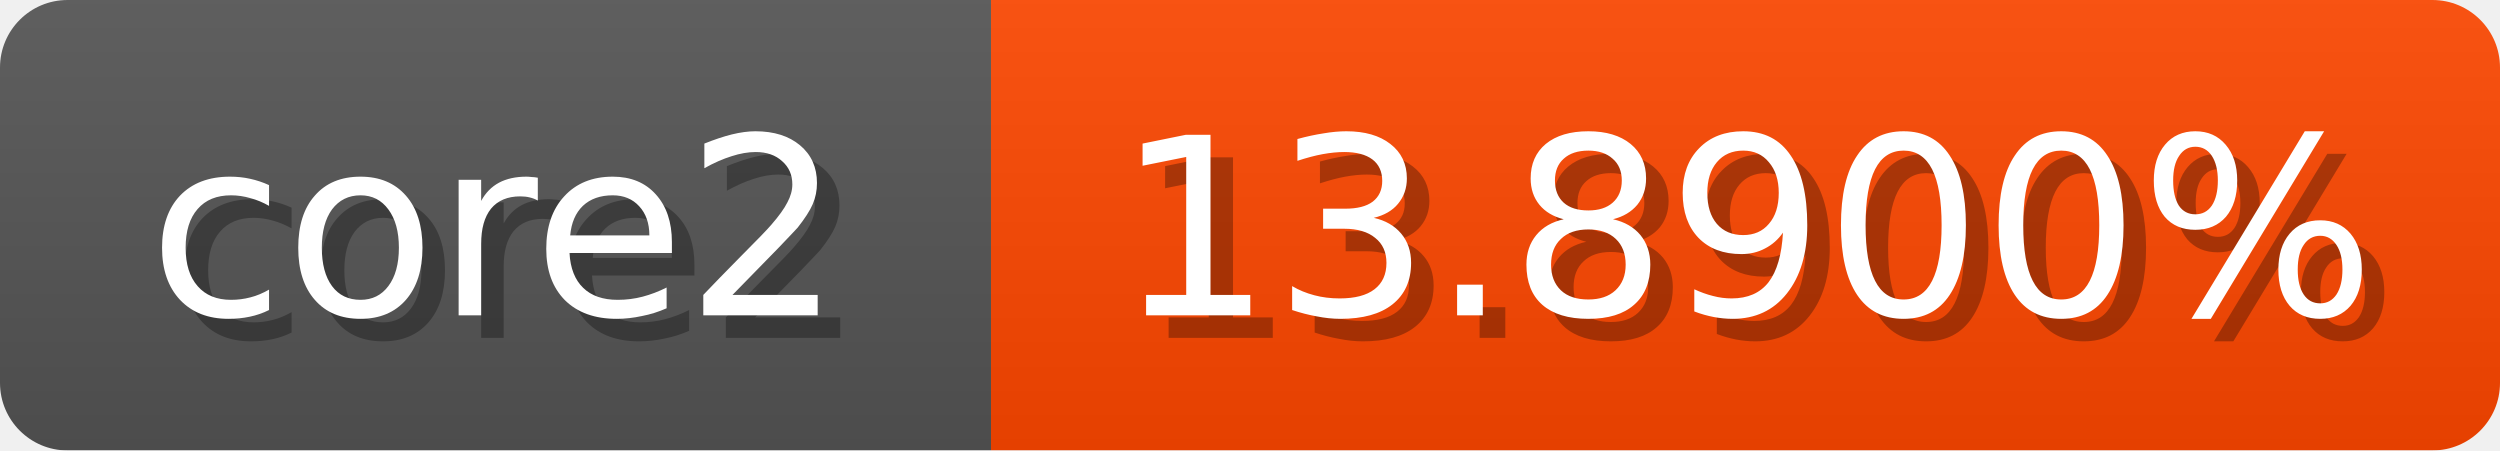
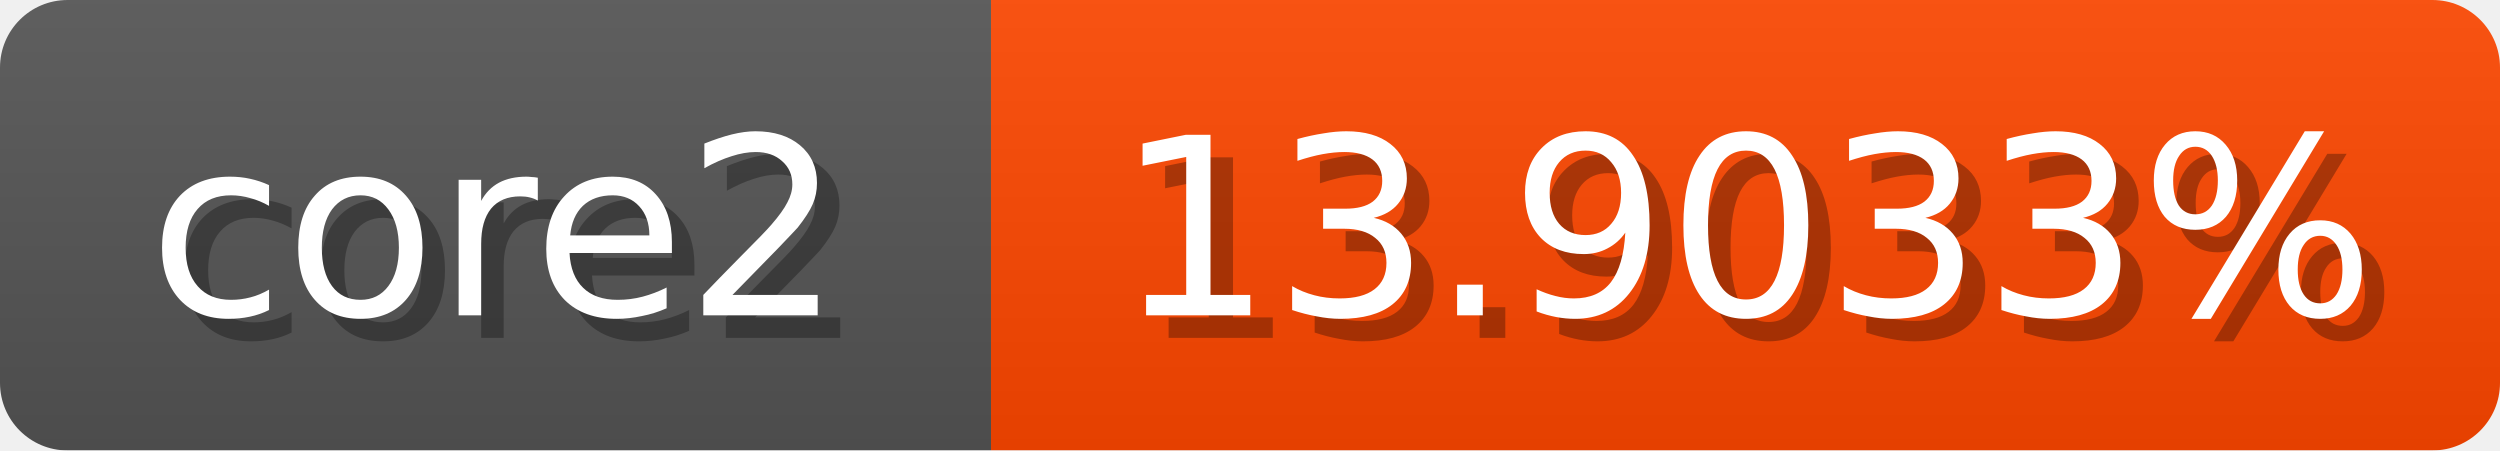
<svg xmlns="http://www.w3.org/2000/svg" width="111" height="20">
  <linearGradient id="b" x2="0" y2="100%">
    <stop offset="0" stop-color="#bbb" stop-opacity=".1" />
    <stop offset="1" stop-opacity=".1" />
  </linearGradient>
  <mask id="anybadge_1">
    <rect width="111" height="20" rx="3" fill="#fff" />
  </mask>
  <g mask="url(#anybadge_1)">
    <path fill="#555" d="M0 0h44v20H0z" />
    <path fill="#ff4700" d="M44 0h67v20H44z" />
    <path fill="url(#b)" d="M0 0h111v20H0z" />
  </g>
  <g fill="#fff" text-anchor="middle" font-family="DejaVu Sans,Verdana,Geneva,sans-serif" font-size="11">
    <text x="23.0" y="15" fill="#010101" fill-opacity=".3">core2</text>
    <text x="22.0" y="14">core2</text>
  </g>
  <g fill="#fff" text-anchor="middle" font-family="DejaVu Sans,Verdana,Geneva,sans-serif" font-size="11">
-     <text x="78.5" y="15" fill="#010101" fill-opacity=".3">13.8900%</text>
-     <text x="77.5" y="14">13.8900%</text>
+     <text x="78.5" y="15" fill="#010101" fill-opacity=".3">13.9033%</text>
+     <text x="77.5" y="14">13.9033%</text>
  </g>
</svg>
